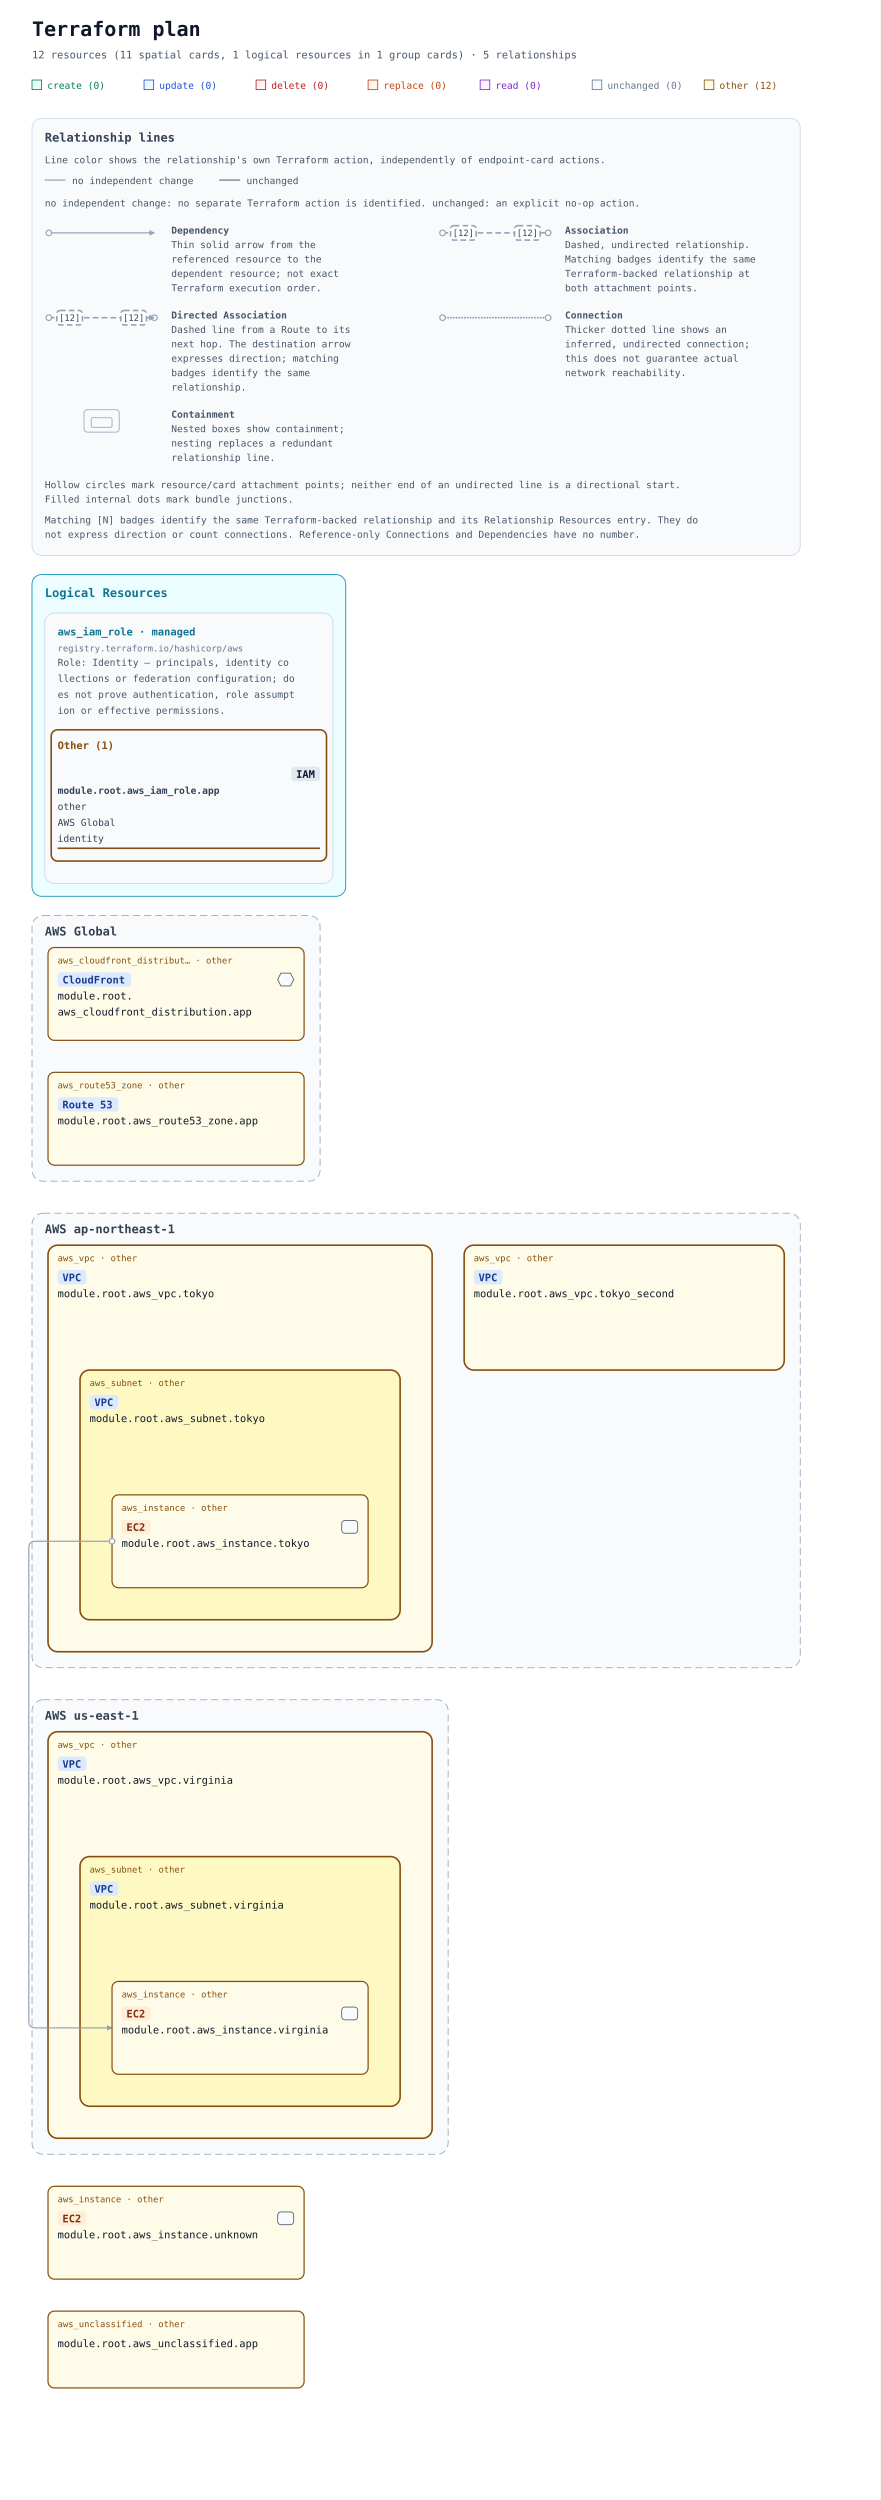
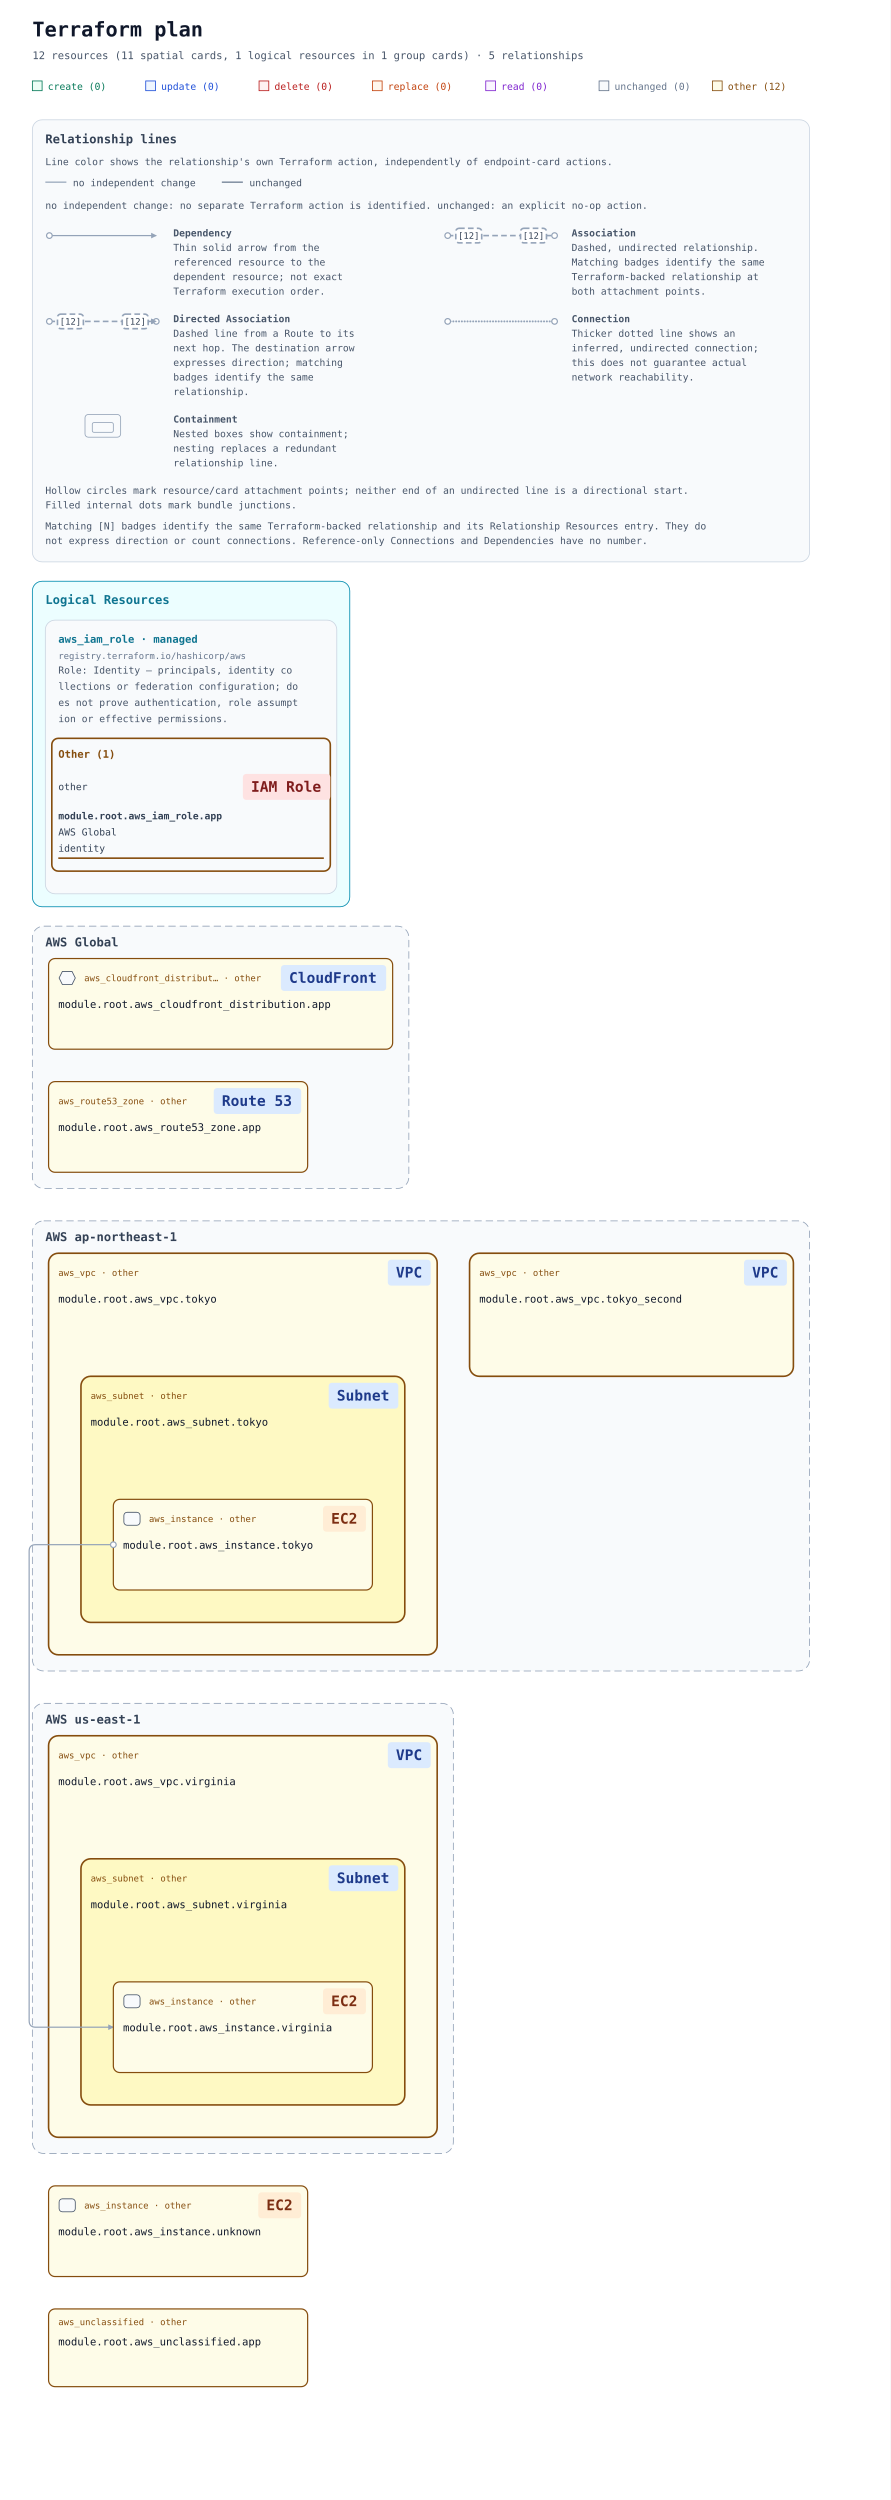
- <svg xmlns="http://www.w3.org/2000/svg" width="1100" height="3124" viewBox="0 0 1100 3124" role="img" aria-labelledby="title description">
+ <svg xmlns="http://www.w3.org/2000/svg" width="1100" height="3088" viewBox="0 0 1100 3088" role="img" aria-labelledby="title description">
  <defs>
    <marker id="arrow" viewBox="0 0 10 10" refX="9" refY="5" markerWidth="7" markerHeight="7" markerUnits="userSpaceOnUse" orient="auto-start-reverse">
      <path d="M 0 0 L 10 5 L 0 10 z" fill="#94a3b8" />
    </marker>
-     <mask id="container-occlusion-0" maskUnits="userSpaceOnUse" maskContentUnits="userSpaceOnUse" x="0" y="0" width="1100" height="2140" style="mask-type:luminance">
-       <rect width="1100" height="2140" fill="white" />
-       <rect data-occluder="resource-6177735f7670632e746f6b796f5f7365636f6e64-current" x="578" y="570" width="404" height="160" rx="14" fill="black" />
+     <mask id="container-occlusion-0" maskUnits="userSpaceOnUse" maskContentUnits="userSpaceOnUse" x="0" y="0" width="1100" height="2104" style="mask-type:luminance">
+       <rect width="1100" height="2104" fill="white" />
+       <rect data-occluder="resource-6177735f7670632e746f6b796f5f7365636f6e64-current" x="578" y="562" width="404" height="156" rx="14" fill="black" />
    </mask>
  </defs>
  <rect width="100%" height="100%" fill="#ffffff" />
  <g font-family="ui-monospace, SFMono-Regular, Consolas, monospace">
    <text x="40" y="45" font-size="25" font-weight="700" fill="#0f172a">Terraform plan</text>
    <text x="40" y="73" font-size="13" fill="#475569">12 resources (11 spatial cards, 1 logical resources in 1 group cards) · 5 relationships</text>
    <rect x="40" y="100" width="12" height="12" fill="#ecfdf5" stroke="#047857" />
    <text x="59" y="111" font-size="12" fill="#047857">create (0)</text>
    <rect x="180" y="100" width="12" height="12" fill="#eff6ff" stroke="#1d4ed8" />
    <text x="199" y="111" font-size="12" fill="#1d4ed8">update (0)</text>
    <rect x="320" y="100" width="12" height="12" fill="#fef2f2" stroke="#b91c1c" />
    <text x="339" y="111" font-size="12" fill="#b91c1c">delete (0)</text>
    <rect x="460" y="100" width="12" height="12" fill="#fff7ed" stroke="#c2410c" />
    <text x="479" y="111" font-size="12" fill="#c2410c">replace (0)</text>
    <rect x="600" y="100" width="12" height="12" fill="#faf5ff" stroke="#7e22ce" />
    <text x="619" y="111" font-size="12" fill="#7e22ce">read (0)</text>
    <rect x="740" y="100" width="12" height="12" fill="#f8fafc" stroke="#64748b" />
    <text x="759" y="111" font-size="12" fill="#64748b">unchanged (0)</text>
    <rect x="880" y="100" width="12" height="12" fill="#fefce8" stroke="#854d0e" />
    <text x="899" y="111" font-size="12" fill="#854d0e">other (12)</text>
    <g id="relationship-legend" font-size="12" fill="#475569" transform="translate(40 148)">
      <rect width="960" height="546" rx="12" fill="#f8fafc" stroke="#cbd5e1" />
      <text x="16" y="29" font-size="15" font-weight="700" fill="#334155">Relationship lines</text>
      <text x="16" y="56">Line color shows the relationship's own Terraform action, independently of endpoint-card actions.</text>
      <path data-legend-action="none" d="M 16 77 H 42" fill="none" stroke="#94a3b8" stroke-width="1.5" />
      <text x="50" y="82">no independent change</text>
      <path data-legend-action="unchanged" d="M 234 77 H 260" fill="none" stroke="#64748b" stroke-width="1.5" />
      <text x="268" y="82">unchanged</text>
      <text x="16" y="110">no independent change: no separate Terraform action is identified. unchanged: an explicit no-op action.</text>
      <g data-legend-entry="dependency" transform="translate(0 132)">
        <g data-legend-sample="dependency">
          <path data-legend-kind="dependency" data-directionality="directed" d="M 21 11 H 153" fill="none" stroke="#94a3b8" stroke-width="1.5" marker-end="url(#arrow)" />
          <circle data-legend-endpoint="source" cx="21" cy="11" r="3.5" fill="#ffffff" stroke="#94a3b8" stroke-width="1.5" />
        </g>
        <text x="174" y="12" font-weight="700">Dependency</text>
        <text x="174" y="30">Thin solid arrow from the</text>
        <text x="174" y="48">referenced resource to the</text>
        <text x="174" y="66">dependent resource; not exact</text>
        <text x="174" y="84">Terraform execution order.</text>
      </g>
      <g data-legend-entry="association" transform="translate(492 132)">
        <g data-legend-sample="association">
          <path data-legend-kind="association" data-directionality="undirected" d="M 21 11 H 153" fill="none" stroke="#94a3b8" stroke-width="2" stroke-dasharray="7 4" />
          <circle data-legend-endpoint="source" cx="21" cy="11" r="3.5" fill="#ffffff" stroke="#94a3b8" stroke-width="1.5" />
          <circle data-legend-endpoint="target" cx="153" cy="11" r="3.5" fill="#ffffff" stroke="#94a3b8" stroke-width="1.5" />
          <g data-legend-badge="source">
            <rect x="31" y="2" width="32" height="18" rx="4" fill="#ffffff" stroke="#94a3b8" stroke-width="2" stroke-dasharray="7 4" />
            <text x="47" y="15" text-anchor="middle" font-size="11" fill="#334155">[12]</text>
          </g>
          <g data-legend-badge="target">
            <rect x="111" y="2" width="32" height="18" rx="4" fill="#ffffff" stroke="#94a3b8" stroke-width="2" stroke-dasharray="7 4" />
            <text x="127" y="15" text-anchor="middle" font-size="11" fill="#334155">[12]</text>
          </g>
        </g>
        <text x="174" y="12" font-weight="700">Association</text>
        <text x="174" y="30">Dashed, undirected relationship.</text>
        <text x="174" y="48">Matching badges identify the same</text>
        <text x="174" y="66">Terraform-backed relationship at</text>
        <text x="174" y="84">both attachment points.</text>
      </g>
      <g data-legend-entry="directed-association" transform="translate(0 238)">
        <g data-legend-sample="directed-association">
          <path data-legend-kind="directed-association" data-directionality="directed" d="M 21 11 H 153" fill="none" stroke="#94a3b8" stroke-width="2" stroke-dasharray="7 4" marker-end="url(#arrow)" />
          <circle data-legend-endpoint="source" cx="21" cy="11" r="3.5" fill="#ffffff" stroke="#94a3b8" stroke-width="1.5" />
          <circle data-legend-endpoint="target" cx="153" cy="11" r="3.5" fill="#ffffff" stroke="#94a3b8" stroke-width="1.5" />
          <path data-legend-arrow="true" d="M 146.7 7.5 L 153.7 11 L 146.7 14.5 Z" fill="#94a3b8" />
          <g data-legend-badge="source">
            <rect x="31" y="2" width="32" height="18" rx="4" fill="#ffffff" stroke="#94a3b8" stroke-width="2" stroke-dasharray="7 4" />
            <text x="47" y="15" text-anchor="middle" font-size="11" fill="#334155">[12]</text>
          </g>
          <g data-legend-badge="target">
            <rect x="111" y="2" width="32" height="18" rx="4" fill="#ffffff" stroke="#94a3b8" stroke-width="2" stroke-dasharray="7 4" />
            <text x="127" y="15" text-anchor="middle" font-size="11" fill="#334155">[12]</text>
          </g>
        </g>
        <text x="174" y="12" font-weight="700">Directed Association</text>
        <text x="174" y="30">Dashed line from a Route to its</text>
        <text x="174" y="48">next hop. The destination arrow</text>
        <text x="174" y="66">expresses direction; matching</text>
        <text x="174" y="84">badges identify the same</text>
        <text x="174" y="102">relationship.</text>
      </g>
      <g data-legend-entry="connection" transform="translate(492 238)">
        <g data-legend-sample="connection">
          <path data-legend-kind="connection" data-directionality="undirected" d="M 21 11 H 153" fill="none" stroke="#94a3b8" stroke-width="2.5" stroke-dasharray="0 3.5" stroke-linecap="round" />
          <circle data-legend-endpoint="source" cx="21" cy="11" r="3.5" fill="#ffffff" stroke="#94a3b8" stroke-width="1.5" />
          <circle data-legend-endpoint="target" cx="153" cy="11" r="3.5" fill="#ffffff" stroke="#94a3b8" stroke-width="1.5" />
        </g>
        <text x="174" y="12" font-weight="700">Connection</text>
        <text x="174" y="30">Thicker dotted line shows an</text>
        <text x="174" y="48">inferred, undirected connection;</text>
        <text x="174" y="66">this does not guarantee actual</text>
        <text x="174" y="84">network reachability.</text>
      </g>
      <g data-legend-entry="containment" transform="translate(0 362)">
        <g data-legend-sample="containment">
          <g data-legend-kind="containment" fill="none" stroke="#94a3b8">
            <rect x="65" y="2" width="44" height="28" rx="4" />
            <rect x="74" y="12" width="26" height="12" rx="2" />
          </g>
        </g>
        <text x="174" y="12" font-weight="700">Containment</text>
        <text x="174" y="30">Nested boxes show containment;</text>
        <text x="174" y="48">nesting replaces a redundant</text>
        <text x="174" y="66">relationship line.</text>
      </g>
      <text x="16" y="462">Hollow circles mark resource/card attachment points; neither end of an undirected line is a directional start.</text>
      <text x="16" y="480">Filled internal dots mark bundle junctions.</text>
      <text x="16" y="506">Matching [N] badges identify the same Terraform-backed relationship and its Relationship Resources entry. They do</text>
      <text x="16" y="524">not express direction or count connections. Reference-only Connections and Dependencies have no number.</text>
    </g>
    <g transform="translate(0 558)">
      <g data-annotation-area="true">
        <g data-annotation-card="true" transform="translate(40 160)">
          <rect width="392" height="402" rx="12" fill="#f8fafc" stroke="#cbd5e1" />
          <g data-annotation-section="Logical Resources">
            <rect width="392" height="402" rx="12" fill="#ecfeff" stroke="#0891b2" />
            <text x="16" y="28" font-size="15" font-weight="700" fill="#0e7490">Logical Resources</text>
            <g data-annotation-card="true" transform="translate(16 48)">
              <rect width="360" height="338" rx="12" fill="#f8fafc" stroke="#cbd5e1" />
              <g data-logical-group="true" data-provider-source="registry.terraform.io/hashicorp/aws" data-resource-type="aws_iam_role" data-mode="managed">
                <text x="16" y="28" font-size="13" font-weight="700" fill="#0e7490">aws_iam_role · managed</text>
                <text x="16" y="48" font-size="11" fill="#64748b">registry.terraform.io/hashicorp/aws</text>
                <text data-role-explanation="true" x="16" y="66" font-size="12" fill="#475569" xml:space="preserve">Role: Identity — principals, identity co</text>
                <text data-role-explanation="true" x="16" y="86" font-size="12" fill="#475569" xml:space="preserve">llections or federation configuration; do</text>
                <text data-role-explanation="true" x="16" y="106" font-size="12" fill="#475569" xml:space="preserve">es not prove authentication, role assumpt</text>
                <text data-role-explanation="true" x="16" y="126" font-size="12" fill="#475569" xml:space="preserve">ion or effective permissions.</text>
                <g data-action-section="other">
                  <rect x="8" y="146" width="344" height="164" rx="8" fill="none" stroke="#854d0e" stroke-width="2" />
                  <text x="16" y="170" font-size="13" font-weight="700" fill="#854d0e">Other (1)</text>
                  <g id="resource-6177735f69616d5f726f6c652e617070-current" data-architecture-id="terraform:6177735f69616d5f726f6c652e617070-current" data-entity-kind="terraform" data-placement="logical" data-terraform-address="aws_iam_role.app" data-qualified-address="module.root.aws_iam_role.app" data-mode="managed" transform="translate(0 178)" data-role="identity">
-                     <rect data-service-badge="true" data-service-category="neutral" data-service-full-name="AWS Identity and Access Management" x="308" y="14" width="36" height="18" rx="4" fill="#e2e8f0" />
-                     <text data-service-name="true" x="314" y="28" font-size="13" font-weight="700" fill="#0f172a" xml:space="preserve">IAM</text>
-                     <text x="16" y="48" font-size="12" fill="#334155" xml:space="preserve" font-weight="700">module.root.aws_iam_role.app</text>
-                     <text x="16" y="68" font-size="12" fill="#334155" xml:space="preserve">other</text>
+                     <text x="16" y="32" font-size="12" fill="#334155" xml:space="preserve">other</text>
+                     <rect data-service-badge="true" data-service-category="iam" data-service-full-name="AWS Identity and Access Management" data-display-name="IAM Role" x="244" y="12" width="108" height="32" rx="4" fill="#fee2e2" />
+                     <text data-service-name="true" x="254" y="34" font-size="18" font-weight="700" fill="#7f1d1d" xml:space="preserve">IAM Role</text>
+                     <text x="16" y="68" font-size="12" fill="#334155" xml:space="preserve" font-weight="700">module.root.aws_iam_role.app</text>
                    <text x="16" y="88" font-size="12" fill="#334155" xml:space="preserve">AWS Global</text>
                    <text x="16" y="108" font-size="12" fill="#334155" xml:space="preserve">identity</text>
                    <line data-resource-underline="true" x1="16" y1="116" x2="344" y2="116" stroke="#854d0e" stroke-width="2" />
                  </g>
                </g>
              </g>
            </g>
          </g>
        </g>
      </g>
      <g data-architecture="true" transform="translate(0 426)">
        <g data-deployment-scope="true" data-scope-provider="AWS" data-global="true">
-           <rect x="40" y="160" width="360" height="332" rx="14" fill="#f8fafc" stroke="#94a3b8" stroke-dasharray="9 5" />
+           <rect x="40" y="160" width="465" height="324" rx="14" fill="#f8fafc" stroke="#94a3b8" stroke-dasharray="9 5" />
          <text x="56" y="185" font-size="15" font-weight="700" fill="#334155">AWS Global</text>
        </g>
        <g data-deployment-scope="true" data-scope-provider="AWS" data-region="ap-northeast-1">
-           <rect x="40" y="532" width="960" height="568" rx="14" fill="#f8fafc" stroke="#94a3b8" stroke-dasharray="9 5" />
-           <text x="56" y="557" font-size="15" font-weight="700" fill="#334155">AWS ap-northeast-1</text>
+           <rect x="40" y="524" width="960" height="556" rx="14" fill="#f8fafc" stroke="#94a3b8" stroke-dasharray="9 5" />
+           <text x="56" y="549" font-size="15" font-weight="700" fill="#334155">AWS ap-northeast-1</text>
        </g>
        <g data-deployment-scope="true" data-scope-provider="AWS" data-region="us-east-1">
-           <rect x="40" y="1140" width="520" height="568" rx="14" fill="#f8fafc" stroke="#94a3b8" stroke-dasharray="9 5" />
-           <text x="56" y="1165" font-size="15" font-weight="700" fill="#334155">AWS us-east-1</text>
+           <rect x="40" y="1120" width="520" height="556" rx="14" fill="#f8fafc" stroke="#94a3b8" stroke-dasharray="9 5" />
+           <text x="56" y="1145" font-size="15" font-weight="700" fill="#334155">AWS us-east-1</text>
        </g>
        <g data-container="resource-6177735f7670632e746f6b796f-current">
-           <rect x="60" y="572" width="480" height="508" rx="12" fill="#fefce8" stroke="#854d0e" stroke-width="2" data-mode="managed" />
+           <rect x="60" y="564" width="480" height="496" rx="12" fill="#fefce8" stroke="#854d0e" stroke-width="2" data-mode="managed" />
        </g>
        <g data-container="resource-6177735f7375626e65742e746f6b796f-current">
-           <rect x="100" y="728" width="400" height="312" rx="12" fill="#fef9c3" stroke="#854d0e" stroke-width="2" data-mode="managed" />
+           <rect x="100" y="716" width="400" height="304" rx="12" fill="#fef9c3" stroke="#854d0e" stroke-width="2" data-mode="managed" />
        </g>
        <g data-container="resource-6177735f7670632e76697267696e6961-current">
-           <rect x="60" y="1180" width="480" height="508" rx="12" fill="#fefce8" stroke="#854d0e" stroke-width="2" data-mode="managed" />
+           <rect x="60" y="1160" width="480" height="496" rx="12" fill="#fefce8" stroke="#854d0e" stroke-width="2" data-mode="managed" />
        </g>
        <g data-container="resource-6177735f7375626e65742e76697267696e6961-current">
-           <rect x="100" y="1336" width="400" height="312" rx="12" fill="#fef9c3" stroke="#854d0e" stroke-width="2" data-mode="managed" />
+           <rect x="100" y="1312" width="400" height="304" rx="12" fill="#fef9c3" stroke="#854d0e" stroke-width="2" data-mode="managed" />
        </g>
        <g data-container="resource-6177735f7670632e746f6b796f5f7365636f6e64-current">
-           <rect x="580" y="572" width="400" height="156" rx="12" fill="#fefce8" stroke="#854d0e" stroke-width="2" data-mode="managed" />
-         </g>
-         <path d="M 140 942 L 44 942 Q 36 942 36 950 L 36 1542 Q 36 1550 44 1550 L 140 1550 " data-edge-kind="dependency" data-directionality="directed" data-source="resource-6177735f696e7374616e63652e746f6b796f-current" data-target="resource-6177735f696e7374616e63652e76697267696e6961-current" fill="none" stroke="#94a3b8" stroke-width="1.5" stroke-linejoin="round" marker-end="url(#arrow)" mask="url(#container-occlusion-0)" />
+           <rect x="580" y="564" width="400" height="152" rx="12" fill="#fefce8" stroke="#854d0e" stroke-width="2" data-mode="managed" />
+         </g>
+         <path d="M 140 924 L 44 924 Q 36 924 36 932 L 36 1512 Q 36 1520 44 1520 L 140 1520 " data-edge-kind="dependency" data-directionality="directed" data-source="resource-6177735f696e7374616e63652e746f6b796f-current" data-target="resource-6177735f696e7374616e63652e76697267696e6961-current" fill="none" stroke="#94a3b8" stroke-width="1.5" stroke-linejoin="round" marker-end="url(#arrow)" mask="url(#container-occlusion-0)" />
        <g data-edge-kind="containment" data-source="resource-6177735f7375626e65742e746f6b796f-current" data-target="resource-6177735f696e7374616e63652e746f6b796f-current" />
        <g data-edge-kind="containment" data-source="resource-6177735f7375626e65742e76697267696e6961-current" data-target="resource-6177735f696e7374616e63652e76697267696e6961-current" />
        <g data-edge-kind="containment" data-source="resource-6177735f7670632e746f6b796f-current" data-target="resource-6177735f7375626e65742e746f6b796f-current" />
        <g data-edge-kind="containment" data-source="resource-6177735f7670632e76697267696e6961-current" data-target="resource-6177735f7375626e65742e76697267696e6961-current" />
        <g id="resource-6177735f636c6f756466726f6e745f646973747269627574696f6e2e617070-current" data-architecture-id="terraform:6177735f636c6f756466726f6e745f646973747269627574696f6e2e617070-current" data-qualified-address="module.root.aws_cloudfront_distribution.app" data-terraform-address="aws_cloudfront_distribution.app">
-           <rect x="60" y="200" width="320" height="116" rx="8" fill="#fefce8" stroke="#854d0e" stroke-width="1.5" data-mode="managed" />
-           <text x="72" y="220" font-size="11" fill="#854d0e">aws_cloudfront_distribut… · other</text>
-           <rect data-service-badge="true" data-service-category="network" data-service-full-name="Amazon CloudFront" x="72" y="231" width="92" height="18" rx="4" fill="#dbeafe" />
-           <text data-service-name="true" x="78" y="245" font-size="13" font-weight="700" fill="#1e3a8a" xml:space="preserve">CloudFront</text>
-           <g data-role-shape="network" transform="translate(346 231)" role="img" aria-label="Visual role: network" pointer-events="none" fill="#f8fafc" stroke="#475569" stroke-width="1">
+           <rect x="60" y="200" width="425" height="112" rx="8" fill="#fefce8" stroke="#854d0e" stroke-width="1.5" data-mode="managed" />
+           <text x="104" y="228" font-size="11" fill="#854d0e">aws_cloudfront_distribut… · other</text>
+           <rect data-service-badge="true" data-service-category="network" data-service-full-name="Amazon CloudFront" data-display-name="CloudFront" x="347" y="208" width="130" height="32" rx="4" fill="#dbeafe" />
+           <text data-service-name="true" x="357" y="230" font-size="18" font-weight="700" fill="#1e3a8a" xml:space="preserve">CloudFront</text>
+           <g data-role-shape="network" transform="translate(72 215)" role="img" aria-label="Visual role: network" pointer-events="none" fill="#f8fafc" stroke="#475569" stroke-width="1">
            <path d="M5 1 H17 L21 9 L17 17 H5 L1 9 Z" />
          </g>
-           <text x="72" y="265" font-size="13" fill="#0f172a" xml:space="preserve">module.root.</text>
-           <text x="72" y="285" font-size="13" fill="#0f172a" xml:space="preserve">aws_cloudfront_distribution.app</text>
-           <text x="72" y="304" font-size="10" fill="#64748b" />
+           <text x="72" y="261" font-size="13" fill="#0f172a" xml:space="preserve">module.root.aws_cloudfront_distribution.app</text>
+           <text x="72" y="300" font-size="10" fill="#64748b" />
        </g>
        <g id="resource-6177735f696e7374616e63652e746f6b796f-current" data-architecture-id="terraform:6177735f696e7374616e63652e746f6b796f-current" data-qualified-address="module.root.aws_instance.tokyo" data-terraform-address="aws_instance.tokyo">
-           <rect x="140" y="884" width="320" height="116" rx="8" fill="#fefce8" stroke="#854d0e" stroke-width="1.5" data-mode="managed" />
-           <text x="152" y="904" font-size="11" fill="#854d0e">aws_instance · other</text>
-           <rect data-service-badge="true" data-service-category="compute" data-service-full-name="Amazon EC2" x="152" y="915" width="36" height="18" rx="4" fill="#ffedd5" />
-           <text data-service-name="true" x="158" y="929" font-size="13" font-weight="700" fill="#7c2d12" xml:space="preserve">EC2</text>
-           <g data-role-shape="execution" transform="translate(426 915)" role="img" aria-label="Visual role: execution" pointer-events="none" fill="#f8fafc" stroke="#475569" stroke-width="1">
+           <rect x="140" y="868" width="320" height="112" rx="8" fill="#fefce8" stroke="#854d0e" stroke-width="1.5" data-mode="managed" />
+           <text x="184" y="896" font-size="11" fill="#854d0e">aws_instance · other</text>
+           <rect data-service-badge="true" data-service-category="compute" data-service-full-name="Amazon EC2" data-display-name="EC2" x="399" y="876" width="53" height="32" rx="4" fill="#ffedd5" />
+           <text data-service-name="true" x="409" y="898" font-size="18" font-weight="700" fill="#7c2d12" xml:space="preserve">EC2</text>
+           <g data-role-shape="execution" transform="translate(152 883)" role="img" aria-label="Visual role: execution" pointer-events="none" fill="#f8fafc" stroke="#475569" stroke-width="1">
            <rect x="1" y="1" width="20" height="16" rx="4" />
          </g>
-           <text x="152" y="949" font-size="13" fill="#0f172a" xml:space="preserve">module.root.aws_instance.tokyo</text>
-           <text x="152" y="988" font-size="10" fill="#64748b" />
+           <text x="152" y="929" font-size="13" fill="#0f172a" xml:space="preserve">module.root.aws_instance.tokyo</text>
+           <text x="152" y="968" font-size="10" fill="#64748b" />
        </g>
        <g id="resource-6177735f696e7374616e63652e756e6b6e6f776e-current" data-architecture-id="terraform:6177735f696e7374616e63652e756e6b6e6f776e-current" data-qualified-address="module.root.aws_instance.unknown" data-terraform-address="aws_instance.unknown">
-           <rect x="60" y="1748" width="320" height="116" rx="8" fill="#fefce8" stroke="#854d0e" stroke-width="1.5" data-mode="managed" />
-           <text x="72" y="1768" font-size="11" fill="#854d0e">aws_instance · other</text>
-           <rect data-service-badge="true" data-service-category="compute" data-service-full-name="Amazon EC2" x="72" y="1779" width="36" height="18" rx="4" fill="#ffedd5" />
-           <text data-service-name="true" x="78" y="1793" font-size="13" font-weight="700" fill="#7c2d12" xml:space="preserve">EC2</text>
-           <g data-role-shape="execution" transform="translate(346 1779)" role="img" aria-label="Visual role: execution" pointer-events="none" fill="#f8fafc" stroke="#475569" stroke-width="1">
+           <rect x="60" y="1716" width="320" height="112" rx="8" fill="#fefce8" stroke="#854d0e" stroke-width="1.5" data-mode="managed" />
+           <text x="104" y="1744" font-size="11" fill="#854d0e">aws_instance · other</text>
+           <rect data-service-badge="true" data-service-category="compute" data-service-full-name="Amazon EC2" data-display-name="EC2" x="319" y="1724" width="53" height="32" rx="4" fill="#ffedd5" />
+           <text data-service-name="true" x="329" y="1746" font-size="18" font-weight="700" fill="#7c2d12" xml:space="preserve">EC2</text>
+           <g data-role-shape="execution" transform="translate(72 1731)" role="img" aria-label="Visual role: execution" pointer-events="none" fill="#f8fafc" stroke="#475569" stroke-width="1">
            <rect x="1" y="1" width="20" height="16" rx="4" />
          </g>
-           <text x="72" y="1813" font-size="13" fill="#0f172a" xml:space="preserve">module.root.aws_instance.unknown</text>
-           <text x="72" y="1852" font-size="10" fill="#64748b" />
+           <text x="72" y="1777" font-size="13" fill="#0f172a" xml:space="preserve">module.root.aws_instance.unknown</text>
+           <text x="72" y="1816" font-size="10" fill="#64748b" />
        </g>
        <g id="resource-6177735f696e7374616e63652e76697267696e6961-current" data-architecture-id="terraform:6177735f696e7374616e63652e76697267696e6961-current" data-qualified-address="module.root.aws_instance.virginia" data-terraform-address="aws_instance.virginia">
-           <rect x="140" y="1492" width="320" height="116" rx="8" fill="#fefce8" stroke="#854d0e" stroke-width="1.5" data-mode="managed" />
-           <text x="152" y="1512" font-size="11" fill="#854d0e">aws_instance · other</text>
-           <rect data-service-badge="true" data-service-category="compute" data-service-full-name="Amazon EC2" x="152" y="1523" width="36" height="18" rx="4" fill="#ffedd5" />
-           <text data-service-name="true" x="158" y="1537" font-size="13" font-weight="700" fill="#7c2d12" xml:space="preserve">EC2</text>
-           <g data-role-shape="execution" transform="translate(426 1523)" role="img" aria-label="Visual role: execution" pointer-events="none" fill="#f8fafc" stroke="#475569" stroke-width="1">
+           <rect x="140" y="1464" width="320" height="112" rx="8" fill="#fefce8" stroke="#854d0e" stroke-width="1.5" data-mode="managed" />
+           <text x="184" y="1492" font-size="11" fill="#854d0e">aws_instance · other</text>
+           <rect data-service-badge="true" data-service-category="compute" data-service-full-name="Amazon EC2" data-display-name="EC2" x="399" y="1472" width="53" height="32" rx="4" fill="#ffedd5" />
+           <text data-service-name="true" x="409" y="1494" font-size="18" font-weight="700" fill="#7c2d12" xml:space="preserve">EC2</text>
+           <g data-role-shape="execution" transform="translate(152 1479)" role="img" aria-label="Visual role: execution" pointer-events="none" fill="#f8fafc" stroke="#475569" stroke-width="1">
            <rect x="1" y="1" width="20" height="16" rx="4" />
          </g>
-           <text x="152" y="1557" font-size="13" fill="#0f172a" xml:space="preserve">module.root.aws_instance.virginia</text>
-           <text x="152" y="1596" font-size="10" fill="#64748b" />
+           <text x="152" y="1525" font-size="13" fill="#0f172a" xml:space="preserve">module.root.aws_instance.virginia</text>
+           <text x="152" y="1564" font-size="10" fill="#64748b" />
        </g>
        <g id="resource-6177735f726f75746535335f7a6f6e652e617070-current" data-architecture-id="terraform:6177735f726f75746535335f7a6f6e652e617070-current" data-qualified-address="module.root.aws_route53_zone.app" data-terraform-address="aws_route53_zone.app">
-           <rect x="60" y="356" width="320" height="116" rx="8" fill="#fefce8" stroke="#854d0e" stroke-width="1.5" data-mode="managed" />
-           <text x="72" y="376" font-size="11" fill="#854d0e">aws_route53_zone · other</text>
-           <rect data-service-badge="true" data-service-category="network" data-service-full-name="Amazon Route 53" x="72" y="387" width="76" height="18" rx="4" fill="#dbeafe" />
-           <text data-service-name="true" x="78" y="401" font-size="13" font-weight="700" fill="#1e3a8a" xml:space="preserve">Route 53</text>
-           <text x="72" y="421" font-size="13" fill="#0f172a" xml:space="preserve">module.root.aws_route53_zone.app</text>
-           <text x="72" y="460" font-size="10" fill="#64748b" />
+           <rect x="60" y="352" width="320" height="112" rx="8" fill="#fefce8" stroke="#854d0e" stroke-width="1.5" data-mode="managed" />
+           <text x="72" y="380" font-size="11" fill="#854d0e">aws_route53_zone · other</text>
+           <rect data-service-badge="true" data-service-category="network" data-service-full-name="Amazon Route 53" data-display-name="Route 53" x="264" y="360" width="108" height="32" rx="4" fill="#dbeafe" />
+           <text data-service-name="true" x="274" y="382" font-size="18" font-weight="700" fill="#1e3a8a" xml:space="preserve">Route 53</text>
+           <text x="72" y="413" font-size="13" fill="#0f172a" xml:space="preserve">module.root.aws_route53_zone.app</text>
+           <text x="72" y="452" font-size="10" fill="#64748b" />
        </g>
        <g id="resource-6177735f7375626e65742e746f6b796f-current" data-architecture-id="terraform:6177735f7375626e65742e746f6b796f-current" data-qualified-address="module.root.aws_subnet.tokyo" data-terraform-address="aws_subnet.tokyo">
-           <text x="112" y="748" font-size="11" fill="#854d0e">aws_subnet · other</text>
-           <rect data-service-badge="true" data-service-category="network" data-service-full-name="Amazon VPC" x="112" y="759" width="36" height="18" rx="4" fill="#dbeafe" />
-           <text data-service-name="true" x="118" y="773" font-size="13" font-weight="700" fill="#1e3a8a" xml:space="preserve">VPC</text>
-           <text x="112" y="793" font-size="13" fill="#0f172a" xml:space="preserve">module.root.aws_subnet.tokyo</text>
-           <text x="112" y="832" font-size="10" fill="#64748b" />
+           <text x="112" y="744" font-size="11" fill="#854d0e">aws_subnet · other</text>
+           <rect data-service-badge="true" data-service-category="network" data-service-full-name="Amazon VPC" data-display-name="Subnet" x="406" y="724" width="86" height="32" rx="4" fill="#dbeafe" />
+           <text data-service-name="true" x="416" y="746" font-size="18" font-weight="700" fill="#1e3a8a" xml:space="preserve">Subnet</text>
+           <text x="112" y="777" font-size="13" fill="#0f172a" xml:space="preserve">module.root.aws_subnet.tokyo</text>
+           <text x="112" y="816" font-size="10" fill="#64748b" />
        </g>
        <g id="resource-6177735f7375626e65742e76697267696e6961-current" data-architecture-id="terraform:6177735f7375626e65742e76697267696e6961-current" data-qualified-address="module.root.aws_subnet.virginia" data-terraform-address="aws_subnet.virginia">
-           <text x="112" y="1356" font-size="11" fill="#854d0e">aws_subnet · other</text>
-           <rect data-service-badge="true" data-service-category="network" data-service-full-name="Amazon VPC" x="112" y="1367" width="36" height="18" rx="4" fill="#dbeafe" />
-           <text data-service-name="true" x="118" y="1381" font-size="13" font-weight="700" fill="#1e3a8a" xml:space="preserve">VPC</text>
-           <text x="112" y="1401" font-size="13" fill="#0f172a" xml:space="preserve">module.root.aws_subnet.virginia</text>
-           <text x="112" y="1440" font-size="10" fill="#64748b" />
+           <text x="112" y="1340" font-size="11" fill="#854d0e">aws_subnet · other</text>
+           <rect data-service-badge="true" data-service-category="network" data-service-full-name="Amazon VPC" data-display-name="Subnet" x="406" y="1320" width="86" height="32" rx="4" fill="#dbeafe" />
+           <text data-service-name="true" x="416" y="1342" font-size="18" font-weight="700" fill="#1e3a8a" xml:space="preserve">Subnet</text>
+           <text x="112" y="1373" font-size="13" fill="#0f172a" xml:space="preserve">module.root.aws_subnet.virginia</text>
+           <text x="112" y="1412" font-size="10" fill="#64748b" />
        </g>
        <g id="resource-6177735f756e636c61737369666965642e617070-current" data-architecture-id="terraform:6177735f756e636c61737369666965642e617070-current" data-qualified-address="module.root.aws_unclassified.app" data-terraform-address="aws_unclassified.app">
-           <rect x="60" y="1904" width="320" height="96" rx="8" fill="#fefce8" stroke="#854d0e" stroke-width="1.5" data-mode="managed" />
-           <text x="72" y="1924" font-size="11" fill="#854d0e">aws_unclassified · other</text>
-           <text x="72" y="1949" font-size="13" fill="#0f172a" xml:space="preserve">module.root.aws_unclassified.app</text>
-           <text x="72" y="1988" font-size="10" fill="#64748b" />
+           <rect x="60" y="1868" width="320" height="96" rx="8" fill="#fefce8" stroke="#854d0e" stroke-width="1.5" data-mode="managed" />
+           <text x="72" y="1888" font-size="11" fill="#854d0e">aws_unclassified · other</text>
+           <text x="72" y="1913" font-size="13" fill="#0f172a" xml:space="preserve">module.root.aws_unclassified.app</text>
+           <text x="72" y="1952" font-size="10" fill="#64748b" />
        </g>
        <g id="resource-6177735f7670632e746f6b796f-current" data-architecture-id="terraform:6177735f7670632e746f6b796f-current" data-qualified-address="module.root.aws_vpc.tokyo" data-terraform-address="aws_vpc.tokyo">
          <text x="72" y="592" font-size="11" fill="#854d0e">aws_vpc · other</text>
-           <rect data-service-badge="true" data-service-category="network" data-service-full-name="Amazon VPC" x="72" y="603" width="36" height="18" rx="4" fill="#dbeafe" />
-           <text data-service-name="true" x="78" y="617" font-size="13" font-weight="700" fill="#1e3a8a" xml:space="preserve">VPC</text>
-           <text x="72" y="637" font-size="13" fill="#0f172a" xml:space="preserve">module.root.aws_vpc.tokyo</text>
-           <text x="72" y="676" font-size="10" fill="#64748b" />
+           <rect data-service-badge="true" data-service-category="network" data-service-full-name="Amazon VPC" data-display-name="VPC" x="479" y="572" width="53" height="32" rx="4" fill="#dbeafe" />
+           <text data-service-name="true" x="489" y="594" font-size="18" font-weight="700" fill="#1e3a8a" xml:space="preserve">VPC</text>
+           <text x="72" y="625" font-size="13" fill="#0f172a" xml:space="preserve">module.root.aws_vpc.tokyo</text>
+           <text x="72" y="664" font-size="10" fill="#64748b" />
        </g>
        <g id="resource-6177735f7670632e746f6b796f5f7365636f6e64-current" data-architecture-id="terraform:6177735f7670632e746f6b796f5f7365636f6e64-current" data-qualified-address="module.root.aws_vpc.tokyo_second" data-terraform-address="aws_vpc.tokyo_second">
          <text x="592" y="592" font-size="11" fill="#854d0e">aws_vpc · other</text>
-           <rect data-service-badge="true" data-service-category="network" data-service-full-name="Amazon VPC" x="592" y="603" width="36" height="18" rx="4" fill="#dbeafe" />
-           <text data-service-name="true" x="598" y="617" font-size="13" font-weight="700" fill="#1e3a8a" xml:space="preserve">VPC</text>
-           <text x="592" y="637" font-size="13" fill="#0f172a" xml:space="preserve">module.root.aws_vpc.tokyo_second</text>
-           <text x="592" y="676" font-size="10" fill="#64748b" />
+           <rect data-service-badge="true" data-service-category="network" data-service-full-name="Amazon VPC" data-display-name="VPC" x="919" y="572" width="53" height="32" rx="4" fill="#dbeafe" />
+           <text data-service-name="true" x="929" y="594" font-size="18" font-weight="700" fill="#1e3a8a" xml:space="preserve">VPC</text>
+           <text x="592" y="625" font-size="13" fill="#0f172a" xml:space="preserve">module.root.aws_vpc.tokyo_second</text>
+           <text x="592" y="664" font-size="10" fill="#64748b" />
        </g>
        <g id="resource-6177735f7670632e76697267696e6961-current" data-architecture-id="terraform:6177735f7670632e76697267696e6961-current" data-qualified-address="module.root.aws_vpc.virginia" data-terraform-address="aws_vpc.virginia">
-           <text x="72" y="1200" font-size="11" fill="#854d0e">aws_vpc · other</text>
-           <rect data-service-badge="true" data-service-category="network" data-service-full-name="Amazon VPC" x="72" y="1211" width="36" height="18" rx="4" fill="#dbeafe" />
-           <text data-service-name="true" x="78" y="1225" font-size="13" font-weight="700" fill="#1e3a8a" xml:space="preserve">VPC</text>
-           <text x="72" y="1245" font-size="13" fill="#0f172a" xml:space="preserve">module.root.aws_vpc.virginia</text>
-           <text x="72" y="1284" font-size="10" fill="#64748b" />
+           <text x="72" y="1188" font-size="11" fill="#854d0e">aws_vpc · other</text>
+           <rect data-service-badge="true" data-service-category="network" data-service-full-name="Amazon VPC" data-display-name="VPC" x="479" y="1168" width="53" height="32" rx="4" fill="#dbeafe" />
+           <text data-service-name="true" x="489" y="1190" font-size="18" font-weight="700" fill="#1e3a8a" xml:space="preserve">VPC</text>
+           <text x="72" y="1221" font-size="13" fill="#0f172a" xml:space="preserve">module.root.aws_vpc.virginia</text>
+           <text x="72" y="1260" font-size="10" fill="#64748b" />
        </g>
        <g data-endpoints="true" data-source="resource-6177735f696e7374616e63652e746f6b796f-current" data-target="resource-6177735f696e7374616e63652e76697267696e6961-current" aria-hidden="true">
-           <circle data-endpoint="source" cx="140" cy="942" r="3.5" fill="#ffffff" stroke="#94a3b8" stroke-width="1.5" />
+           <circle data-endpoint="source" cx="140" cy="924" r="3.5" fill="#ffffff" stroke="#94a3b8" stroke-width="1.5" />
        </g>
      </g>
    </g>
  </g>
</svg>
